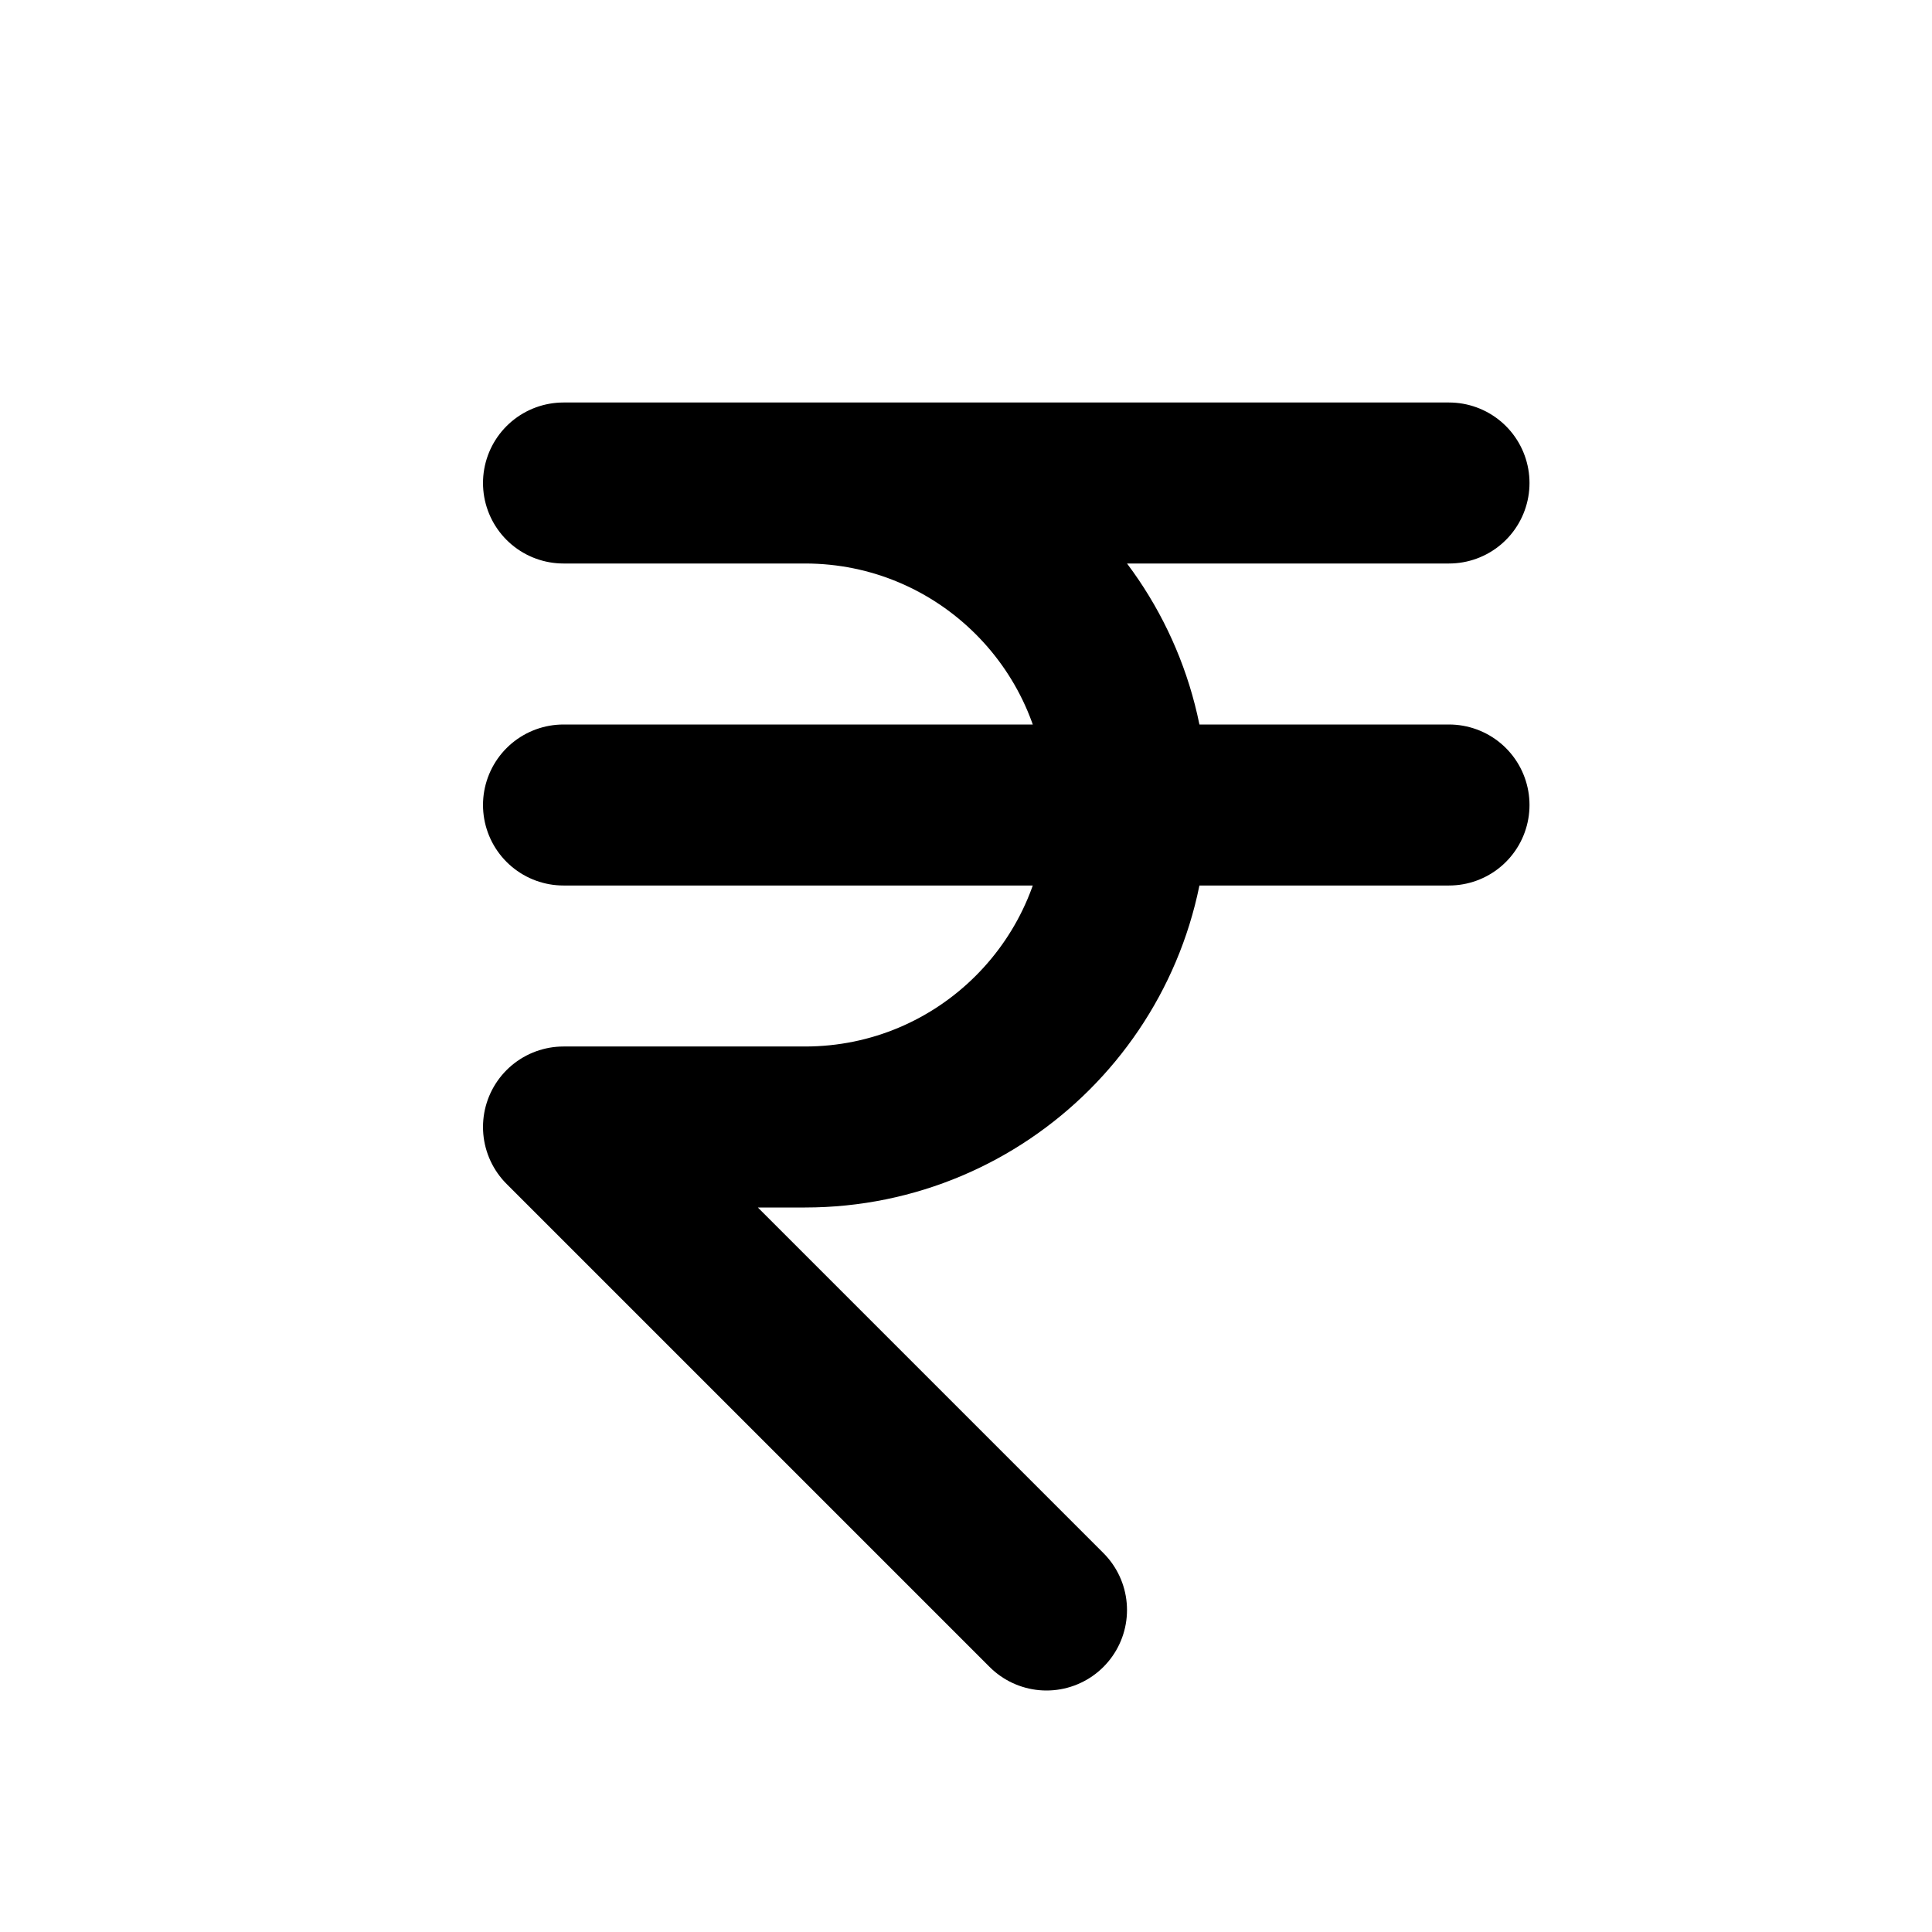
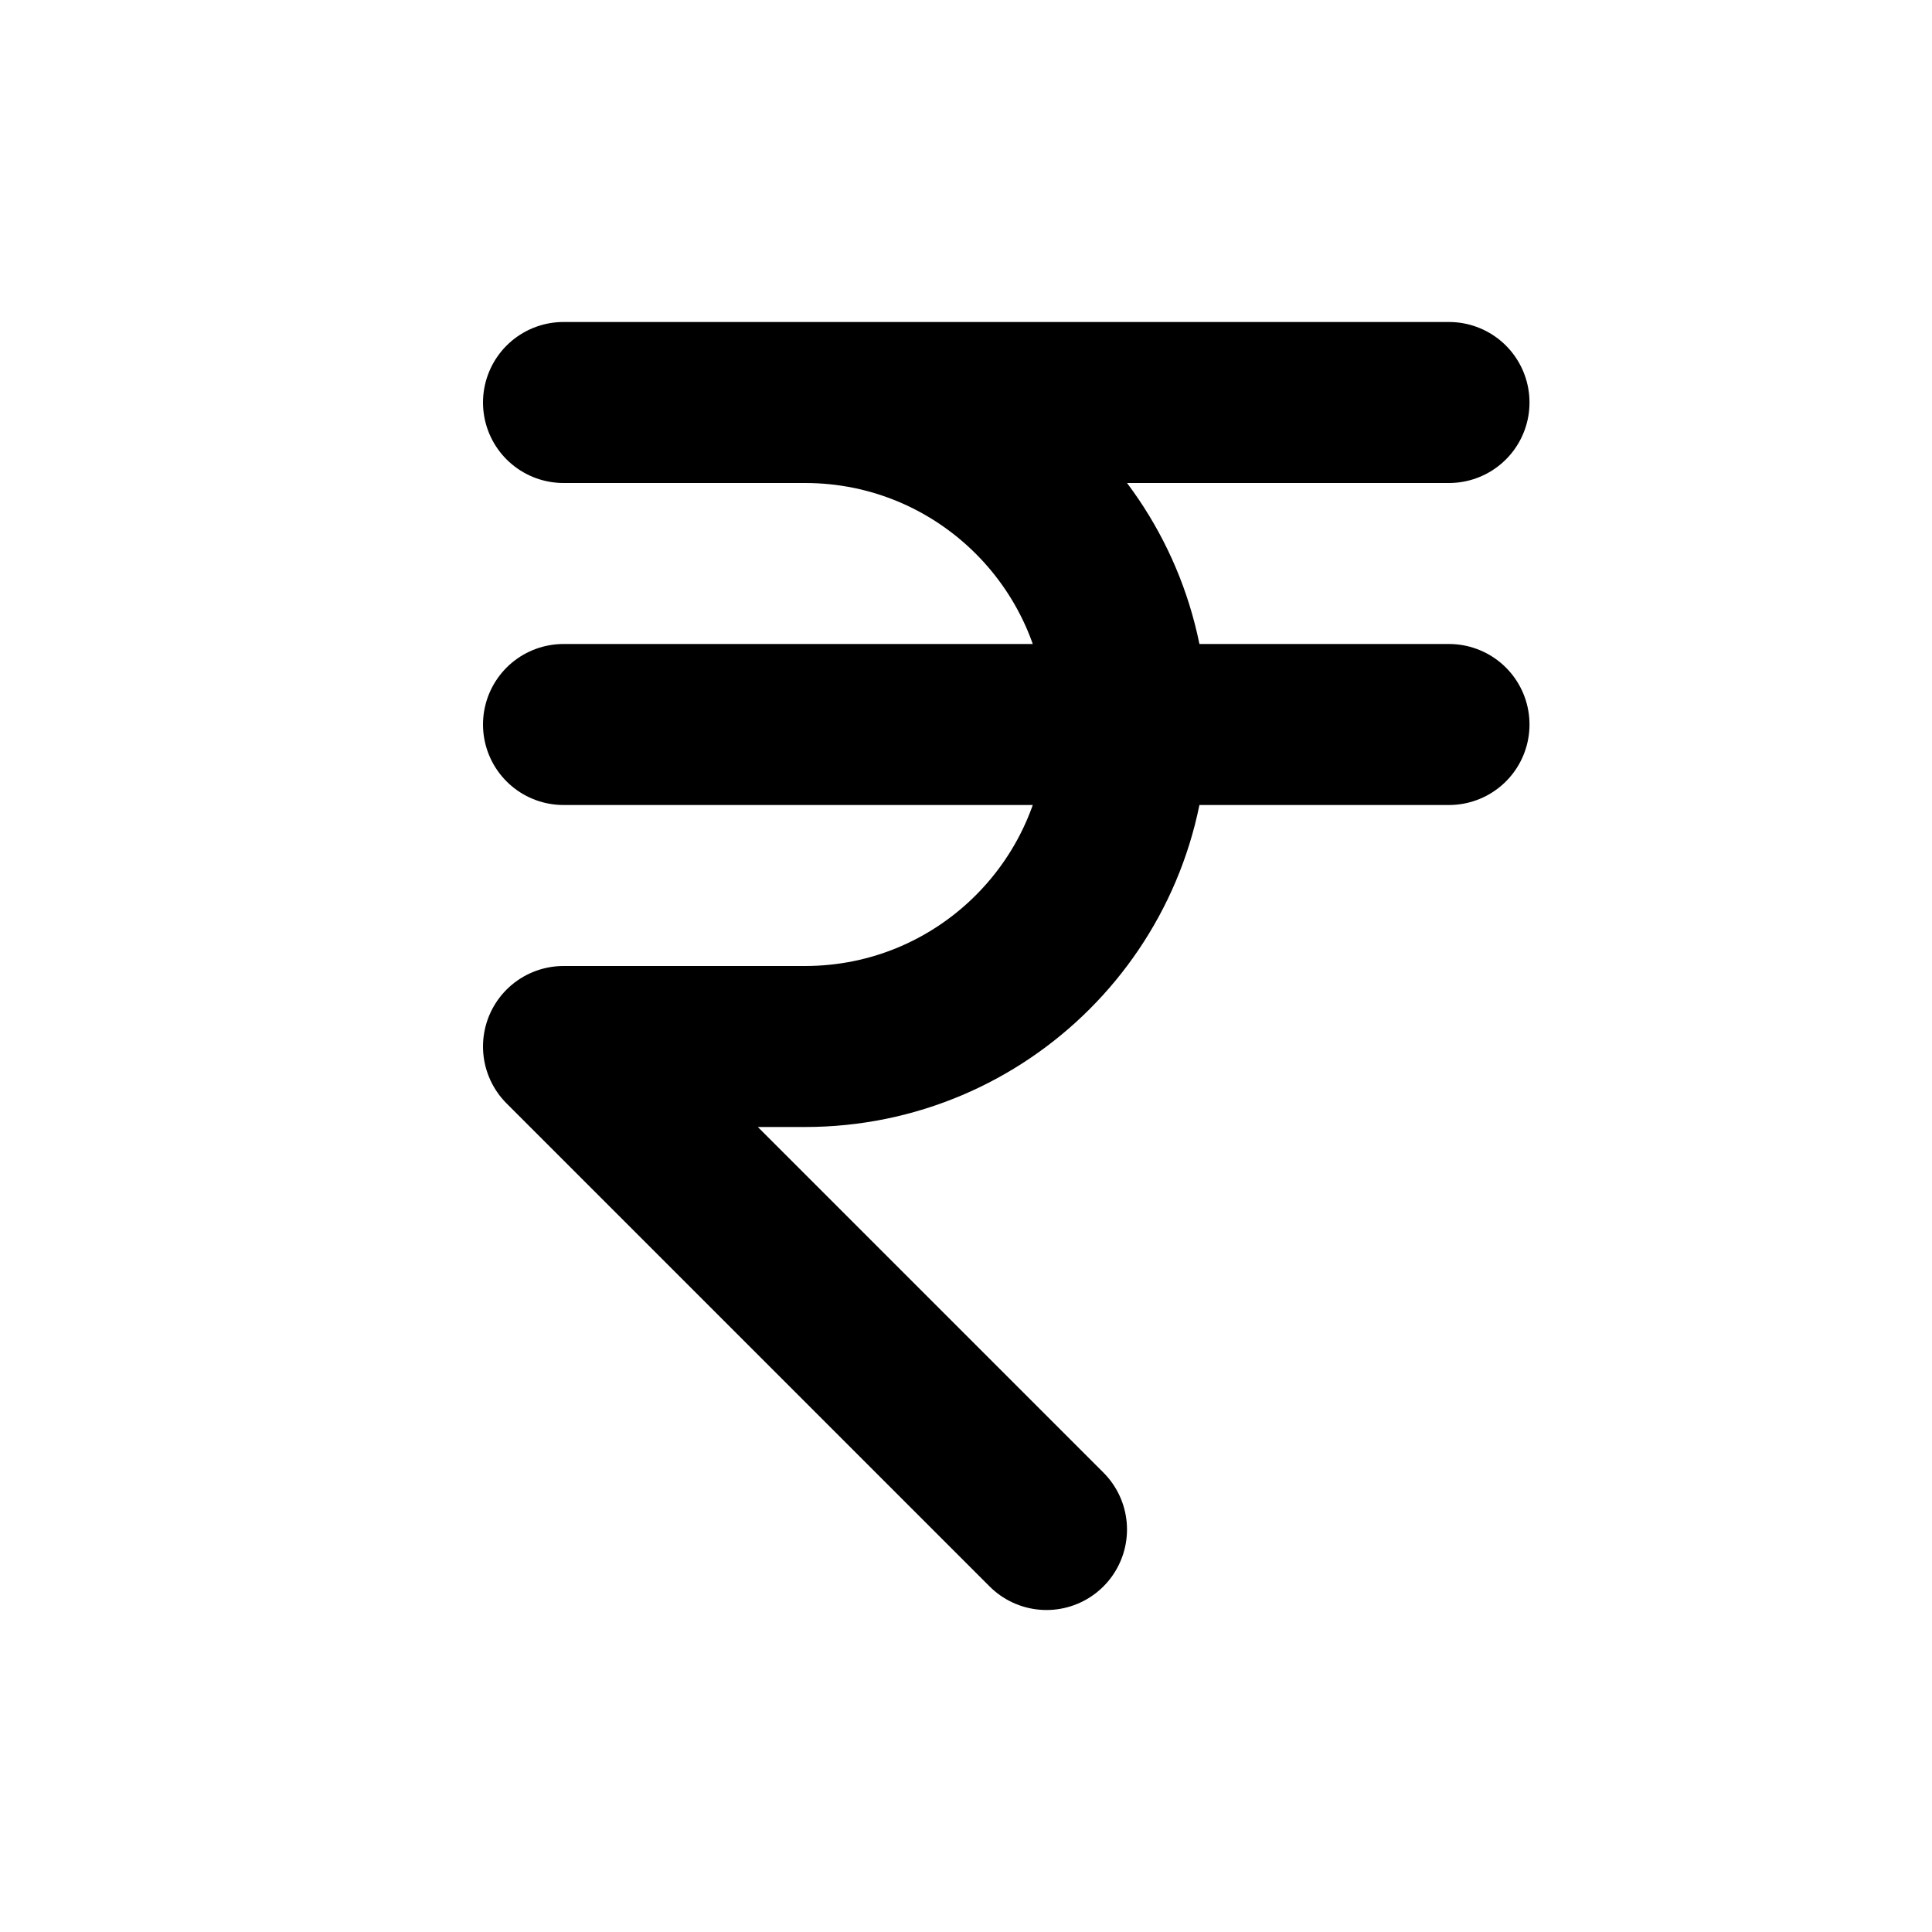
<svg xmlns="http://www.w3.org/2000/svg" class="icon icon-tabler icon-tabler-currency-rupee" width="24" height="24" viewBox="0 0 24 24" stroke-width="2" stroke="currentColor" fill="none" stroke-linecap="round" stroke-linejoin="round">
  <path stroke="none" d="M0 0h24v24H0z" fill="none" />
-   <path d="M18 6h-11h3a4 4 0 0 1 0 8h-3l6 6" />
-   <line x1="7" y1="10" x2="18" y2="10" />
+   <path d="M18 5h-11h3a4 4 0 0 1 0 8h-3l6 6" />
+   <line x1="7" y1="9" x2="18" y2="9" />
</svg>
